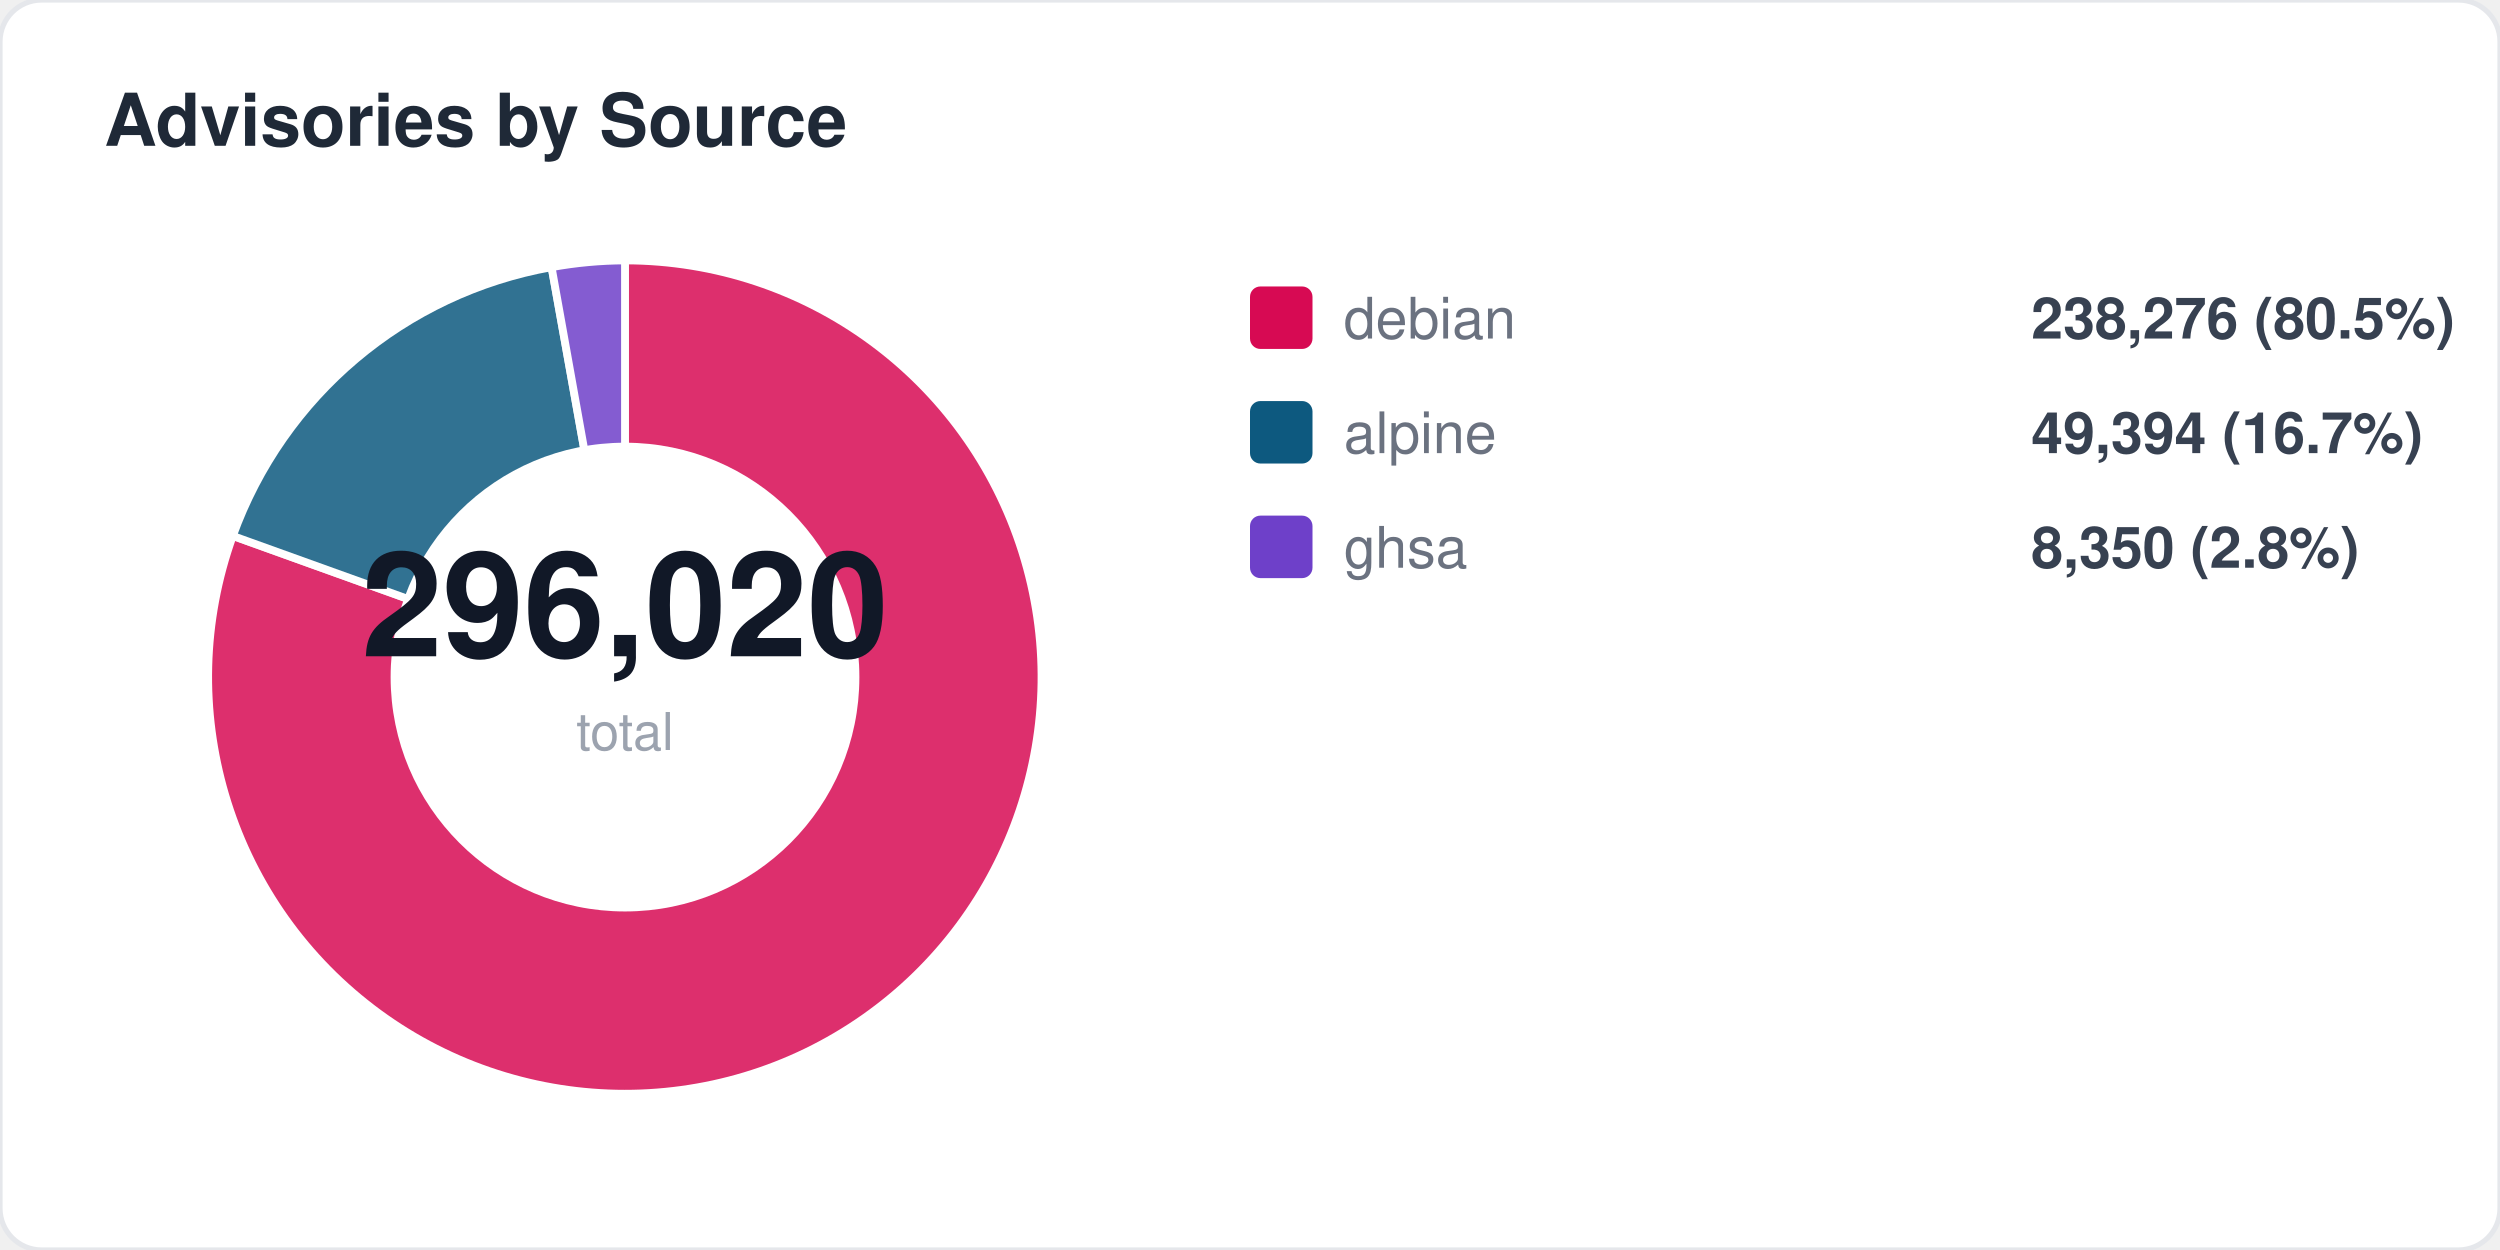
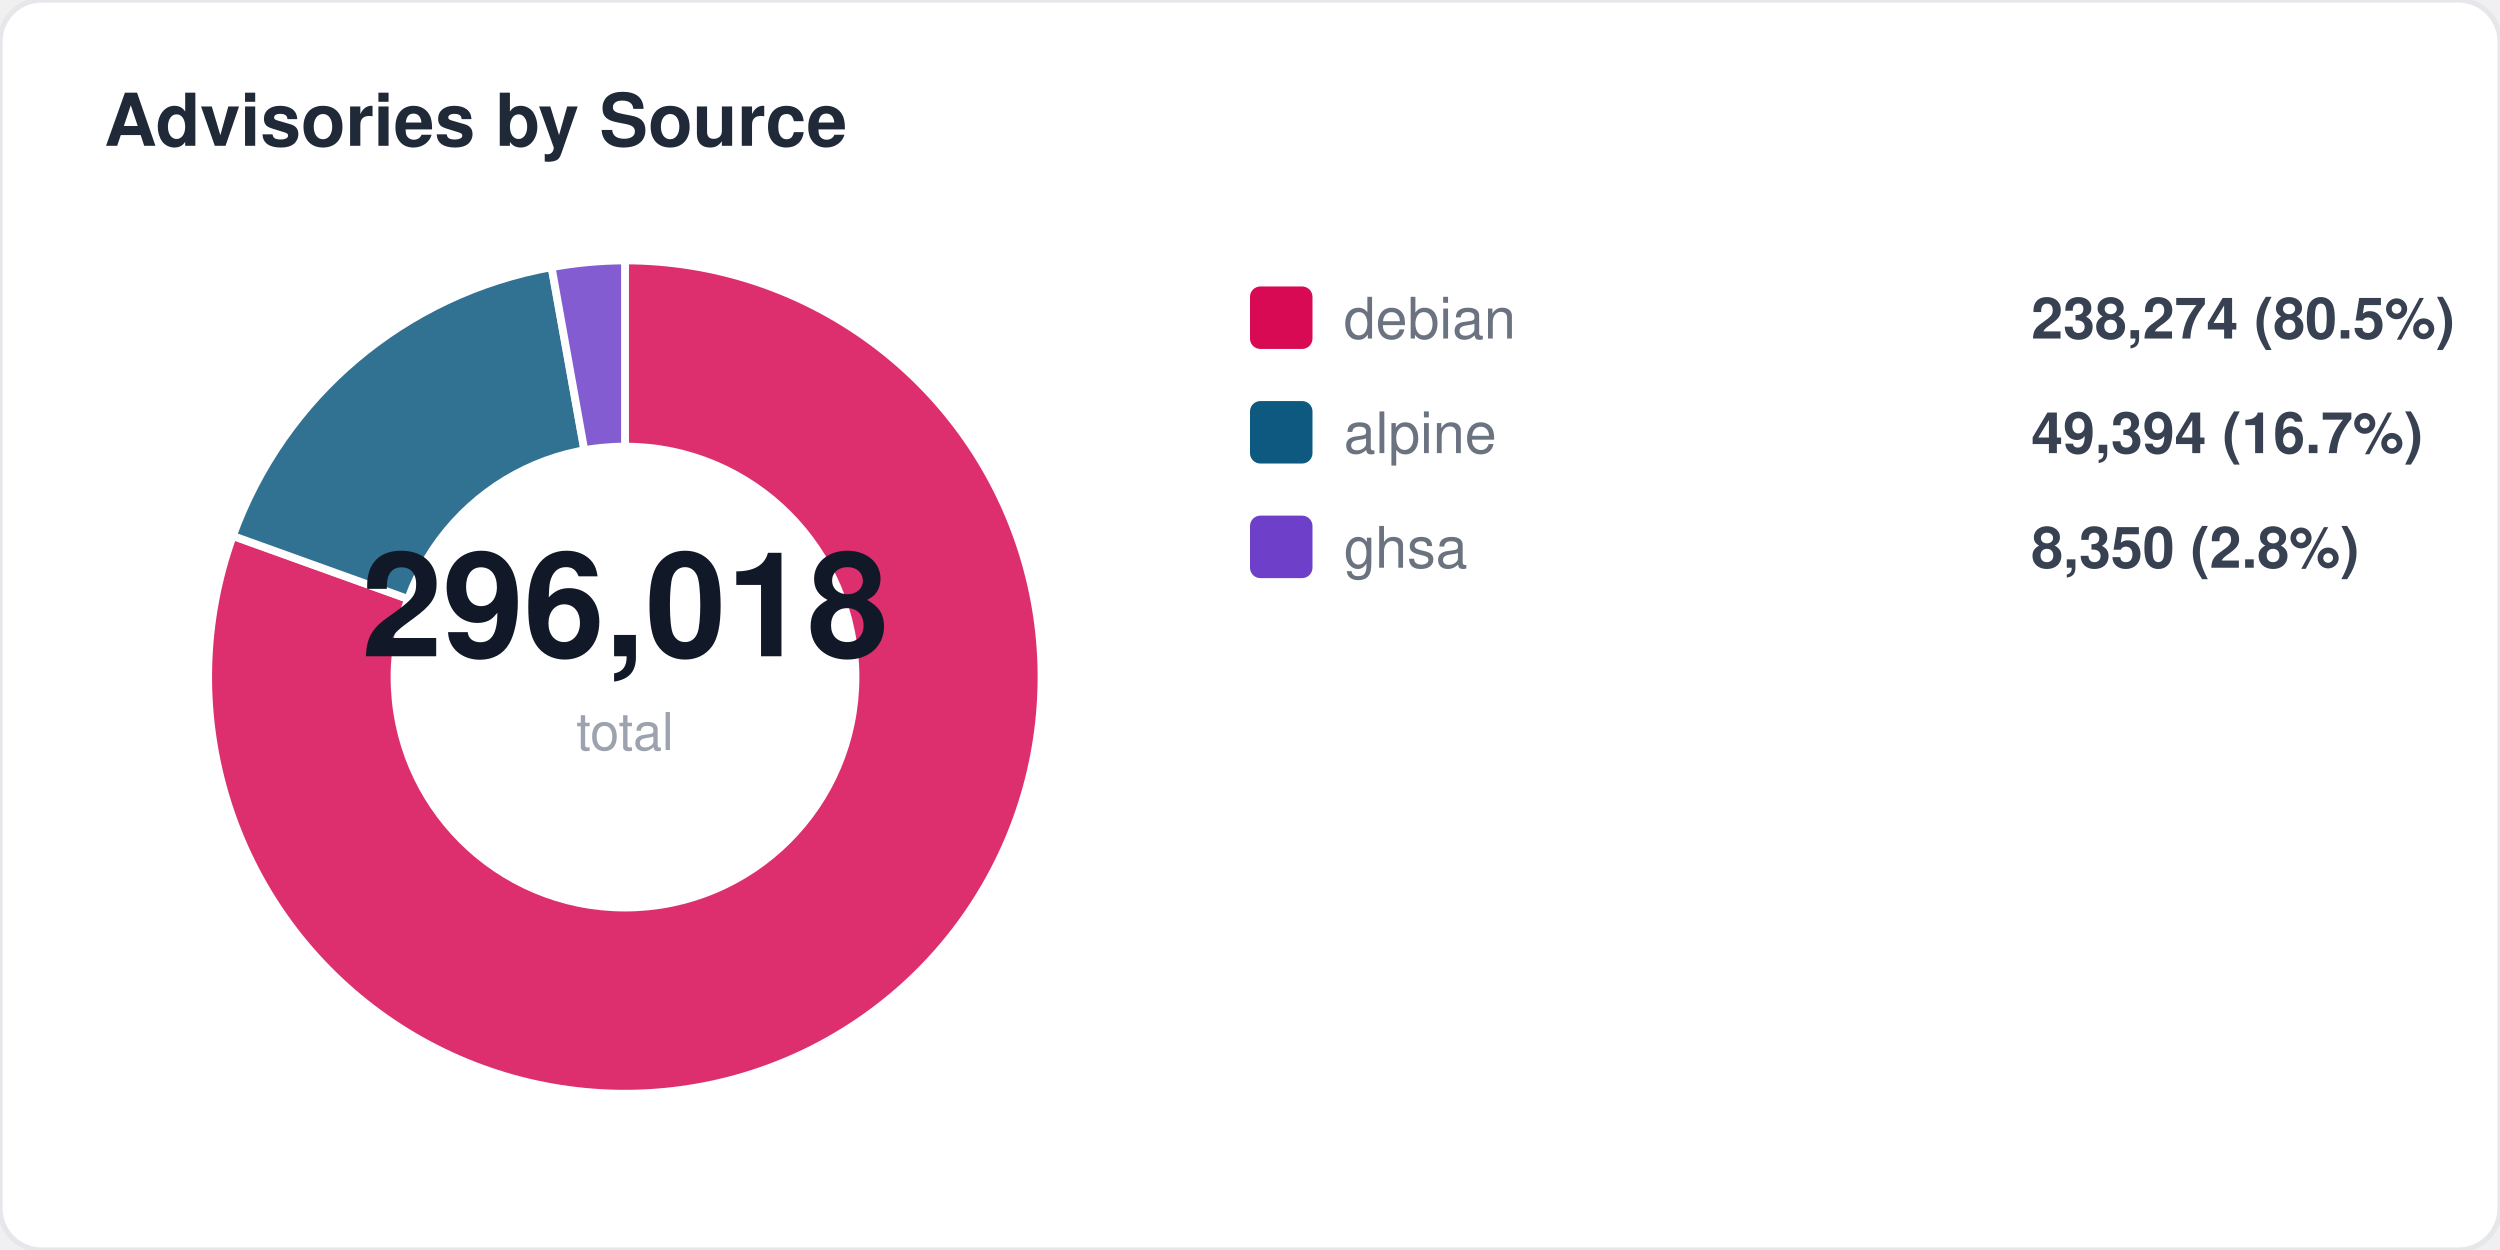
<svg xmlns="http://www.w3.org/2000/svg" width="480" height="240" viewBox="0 0 480 240" fill="none">
  <style>
  text { font-family: -apple-system, BlinkMacSystemFont, "Segoe UI", Helvetica, Arial, sans-serif; }
  .title { font-size: 14px; font-weight: 700; fill: #1f2937; }
  .label { font-size: 11px; fill: #6b7280; }
  .value { font-size: 11px; font-weight: 600; fill: #374151; }
  .big-number { font-size: 28px; font-weight: 800; fill: #111827; }
  .sub { font-size: 10px; fill: #9ca3af; }
</style>
  <rect width="480" height="240" rx="8" fill="#ffffff" stroke="#e5e7eb" stroke-width="1" />
  <text x="20" y="28" class="title">Advisories by Source</text>
  <path d="M 120 130 L 120.0 50.0 A 80 80 0 1 1 44.7 102.9 Z" fill="#d70a53" opacity="0.85" stroke="#fff" stroke-width="1.5" />
  <path d="M 120 130 L 44.7 102.9 A 80 80 0 0 1 105.9 51.3 Z" fill="#0d597f" opacity="0.85" stroke="#fff" stroke-width="1.5" />
  <path d="M 120 130 L 105.9 51.3 A 80 80 0 0 1 120.0 50.0 Z" fill="#6e40c9" opacity="0.85" stroke="#fff" stroke-width="1.5" />
  <circle cx="120" cy="130" r="45" fill="#ffffff" />
-   <text x="120" y="126" text-anchor="middle" class="big-number">296,020</text>
+   <text x="120" y="126" text-anchor="middle" class="big-number">296,018</text>
  <text x="120" y="144" text-anchor="middle" class="sub">total</text>
  <rect x="240" y="55" width="12" height="12" rx="2" fill="#d70a53" />
  <text x="258" y="65" class="label">debian</text>
-   <text x="390" y="65" class="value">238,276 (80.5%)</text>
+   <text x="390" y="65" class="value">238,274 (80.5%)</text>
  <rect x="240" y="77" width="12" height="12" rx="2" fill="#0d597f" />
  <text x="258" y="87" class="label">alpine</text>
  <text x="390" y="87" class="value">49,394 (16.7%)</text>
  <rect x="240" y="99" width="12" height="12" rx="2" fill="#6e40c9" />
  <text x="258" y="109" class="label">ghsa</text>
  <text x="390" y="109" class="value">8,350 (2.8%)</text>
</svg>
